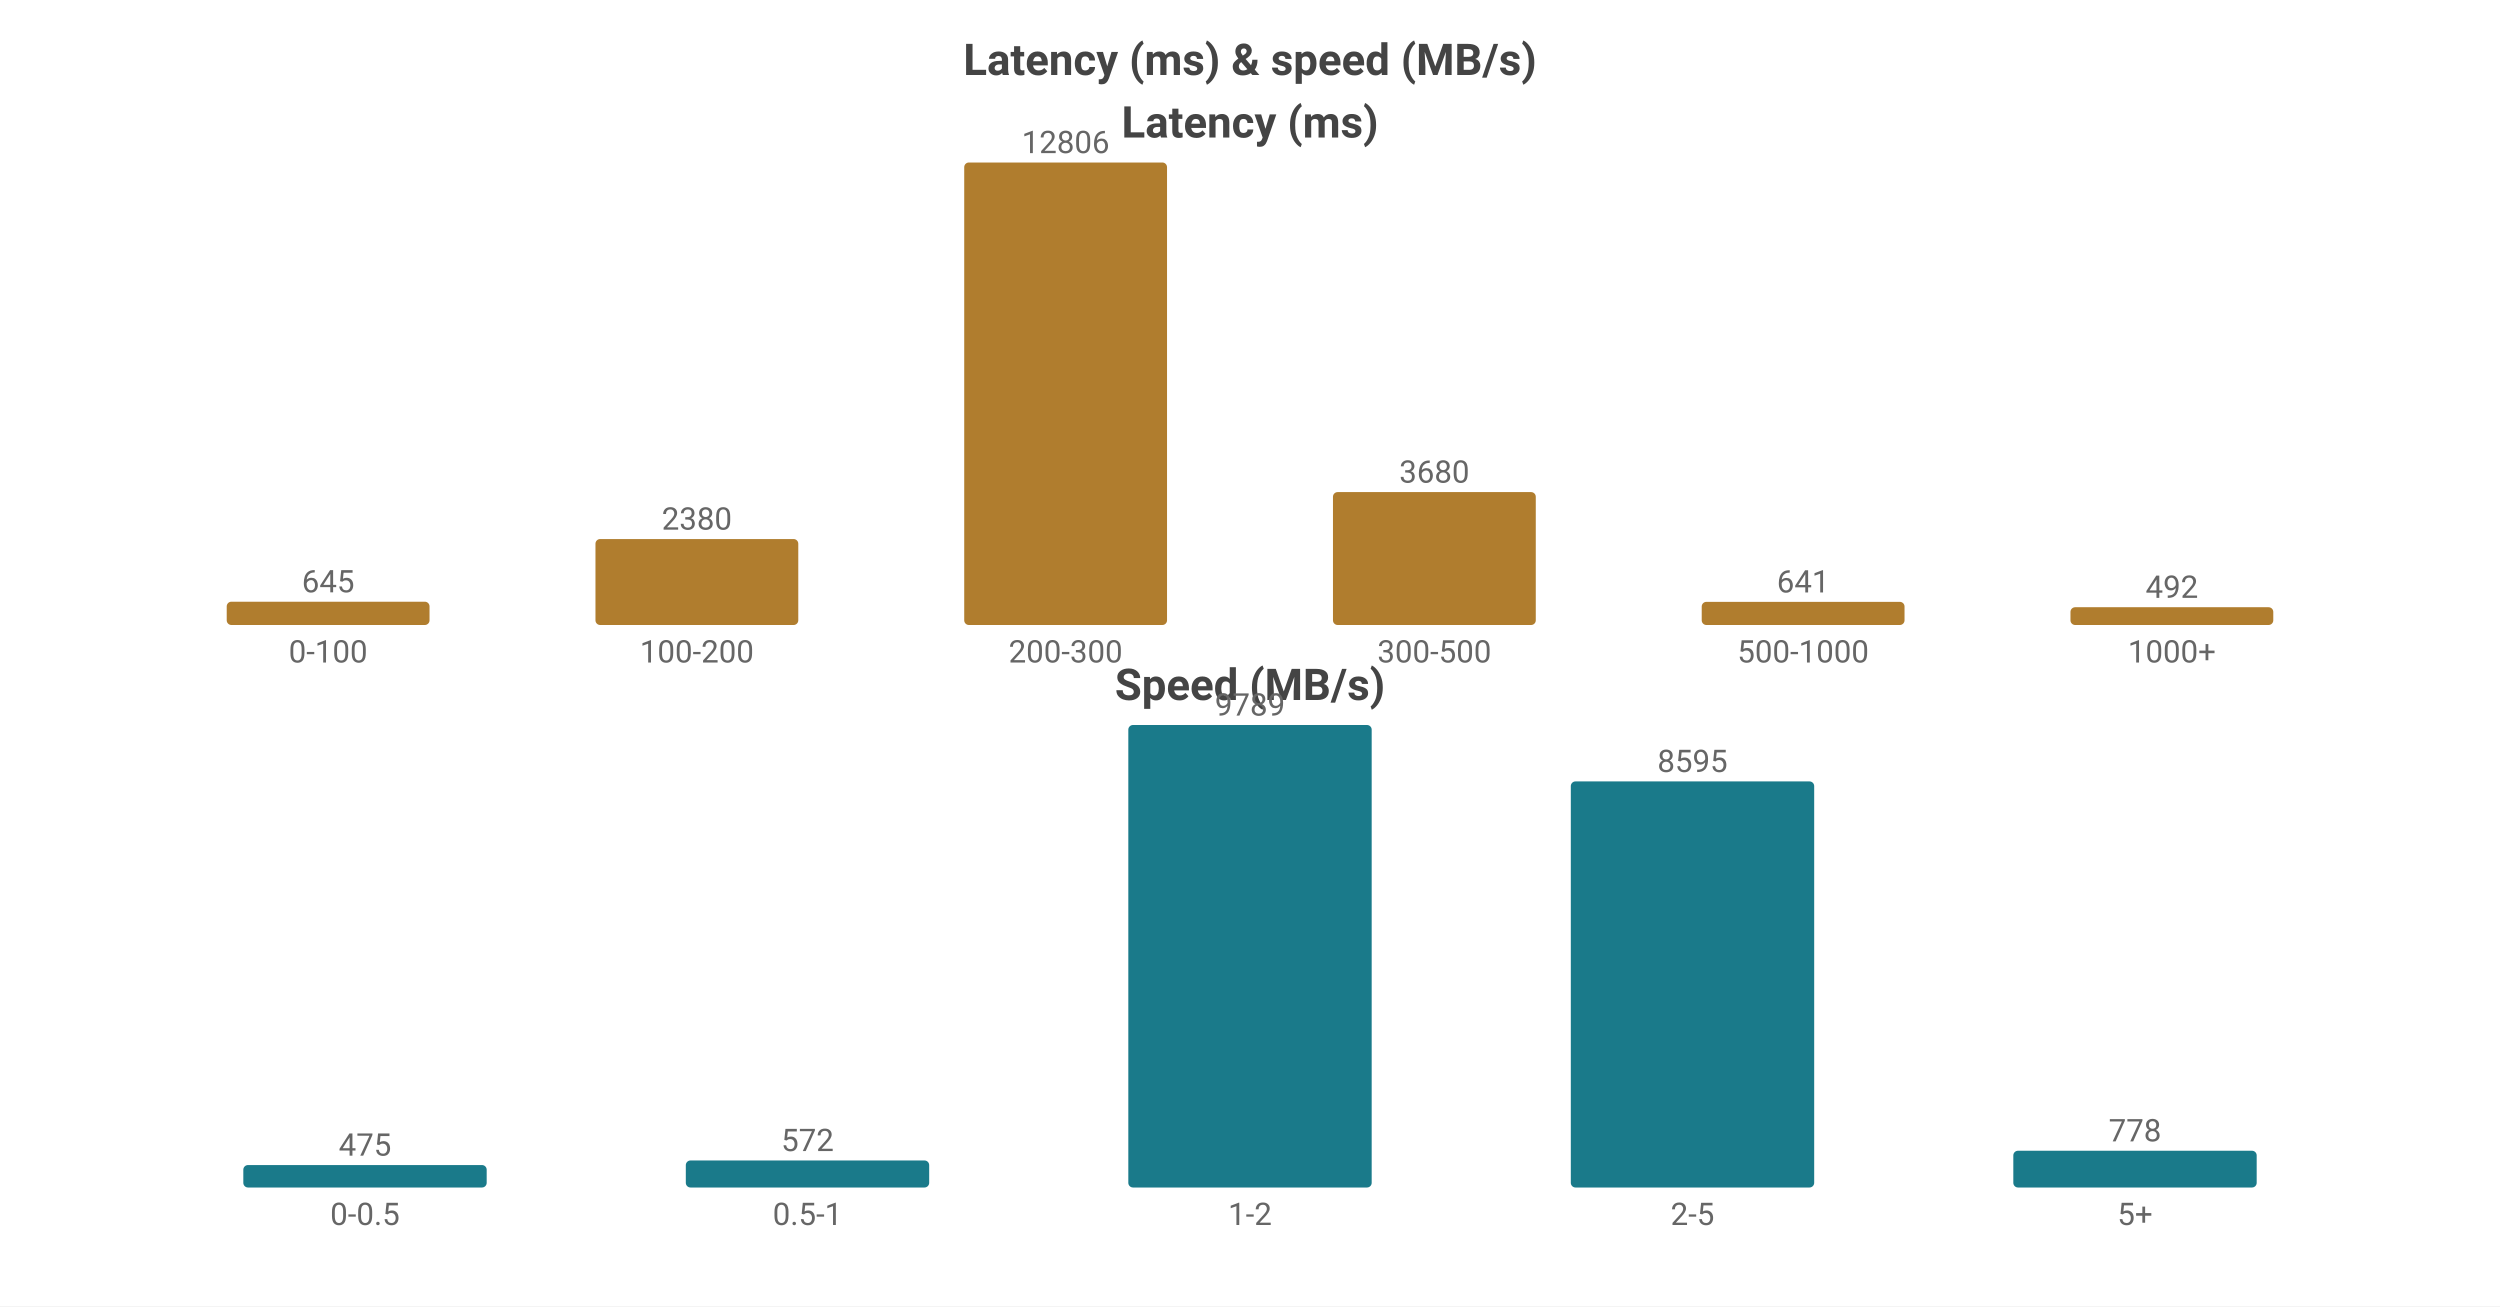
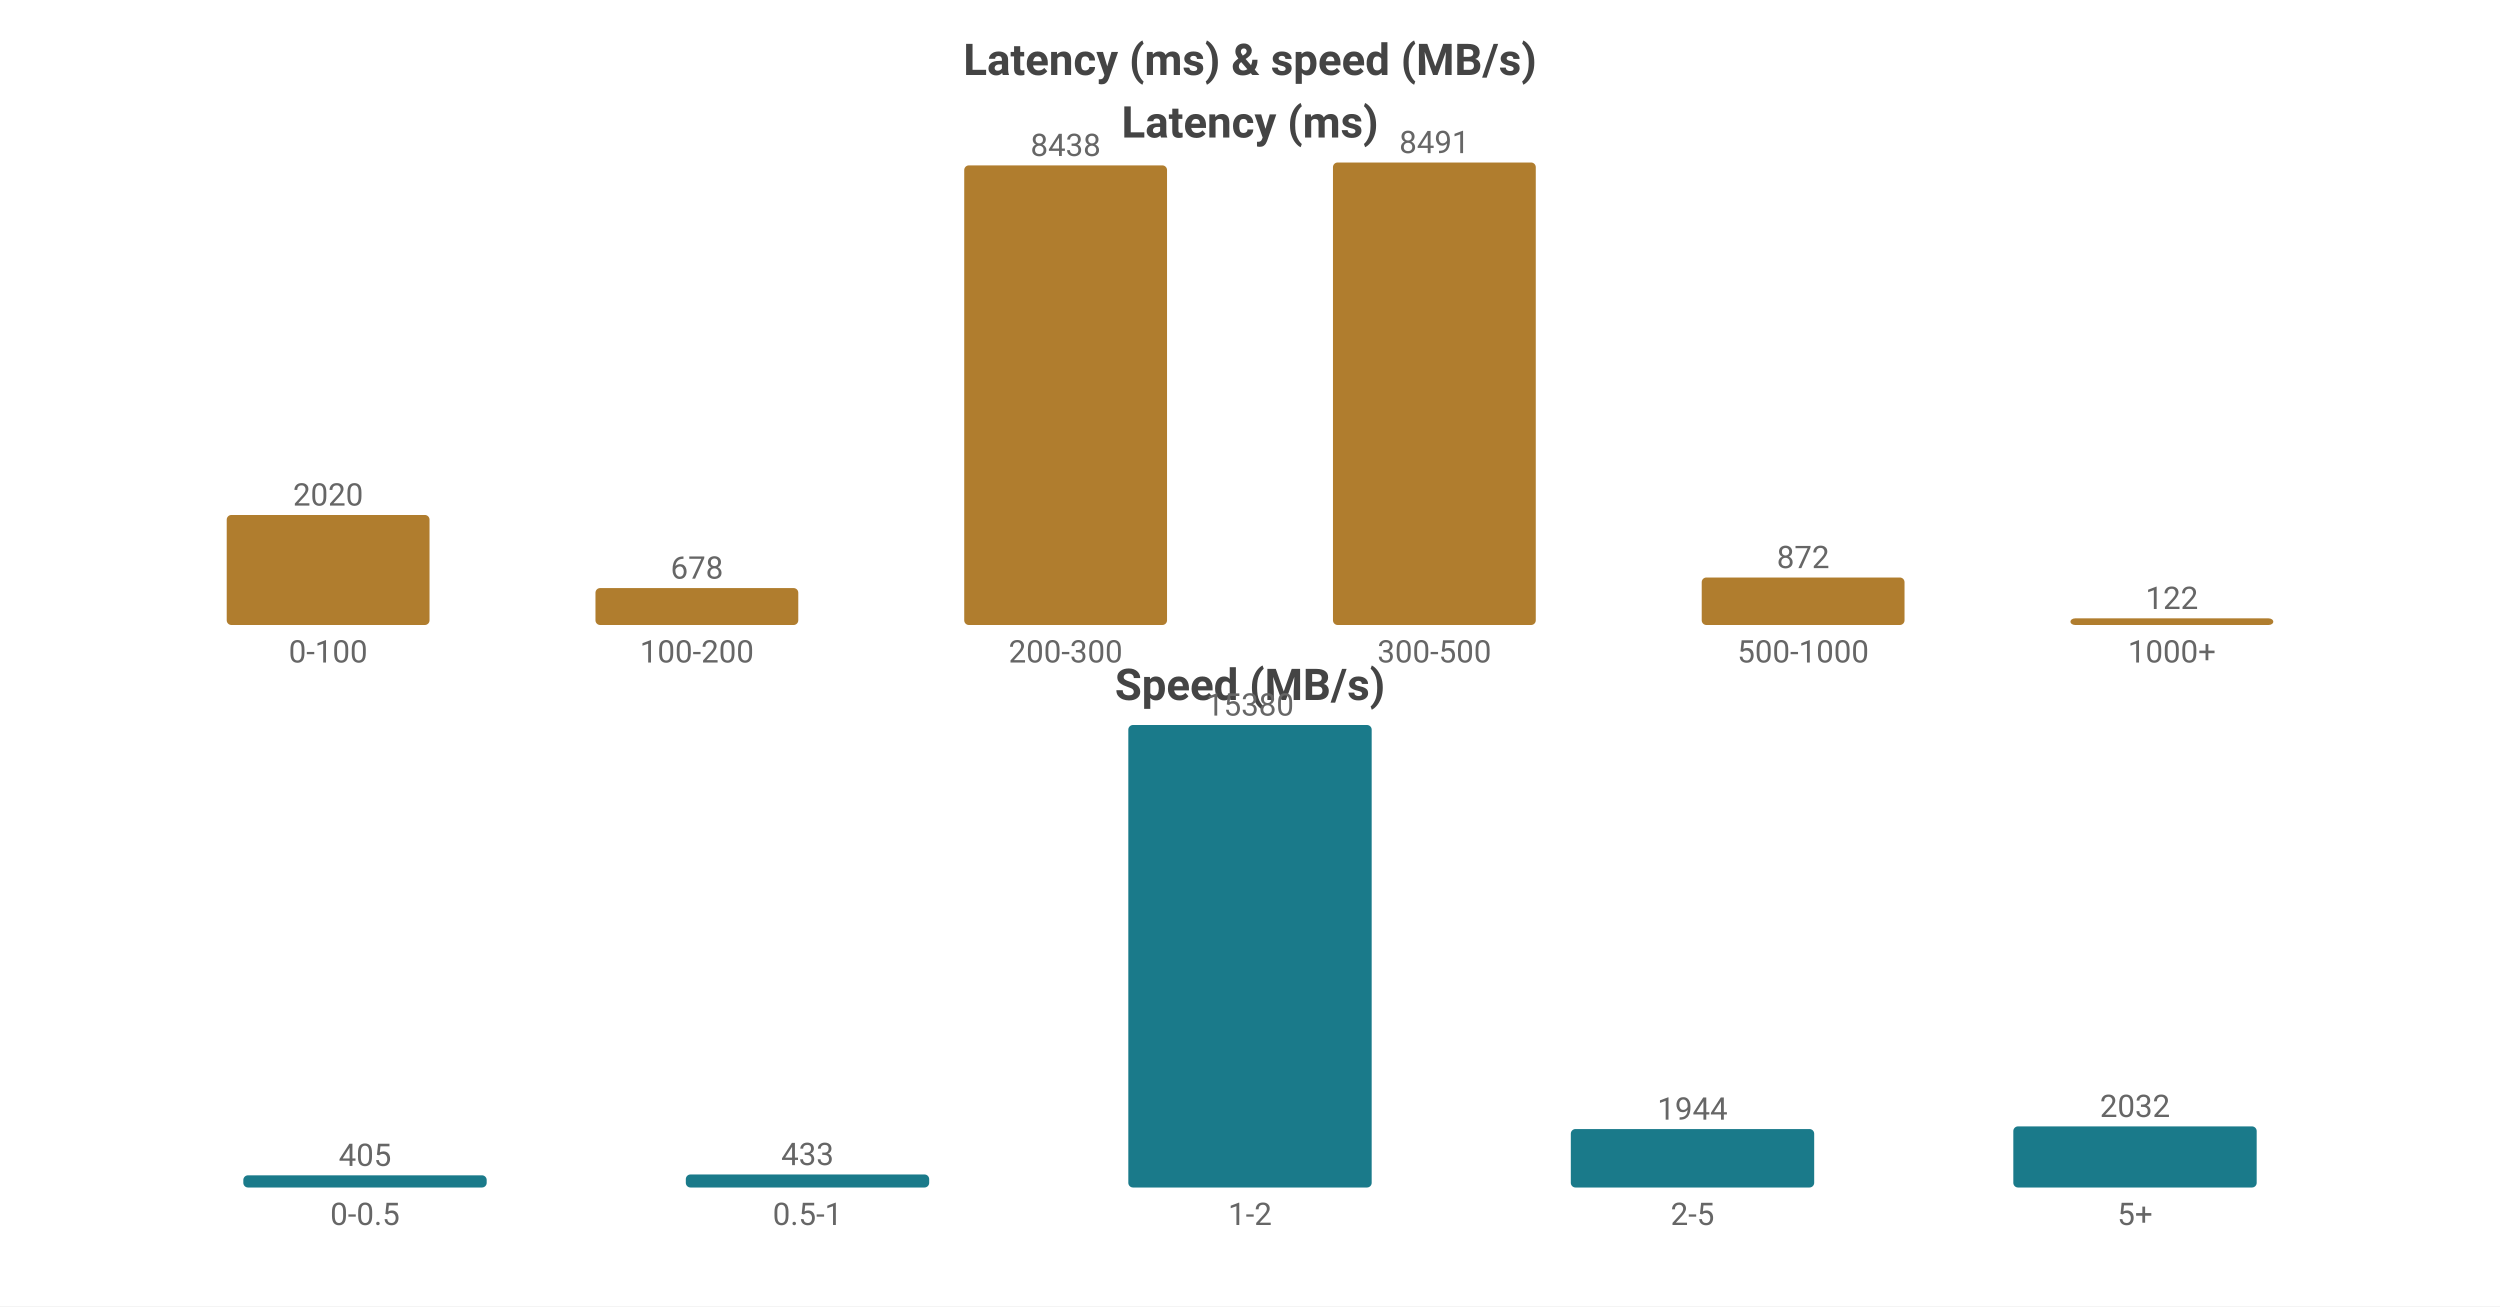
<svg xmlns="http://www.w3.org/2000/svg" width="800" height="418" viewBox="0 0 800 418">
  <rect width="800" height="418" fill="#ffffff" />
  <style>text{font-family:system-ui,-apple-system,'Segoe UI',Roboto,'PingFang SC','Microsoft YaHei','Noto Sans CJK SC',sans-serif}.g{stroke:#e8e8e8;stroke-width:1}.a{stroke:#999;stroke-width:1}.t{font-size:10px;fill:#666}.m{font-size:10px;text-anchor:middle;fill:#666}.e{font-size:10px;text-anchor:end;fill:#666}.l{font-size:11px;fill:#333}.tt{font-size:14px;font-weight:600;text-anchor:middle;fill:#444}.em{font-size:13px;text-anchor:middle;fill:#999}</style>
  <text class="tt" x="400.0" y="24">Latency (ms) &amp; speed (MB/s)</text>
  <text class="tt" x="400.0" y="44">Latency (ms)</text>
-   <rect x="72.55" y="192.546" width="64.9" height="7.454" fill="#b07d2e" rx="1.5" />
-   <text class="m" x="105.0" y="189.546">645</text>
+   <rect x="72.55" y="164.791" width="64.9" height="35.209" fill="#b07d2e" rx="1.5" />
+   <text class="m" x="105.0" y="161.791">2020</text>
  <text class="m" x="105.0" y="212">0-100</text>
-   <rect x="190.55" y="172.494" width="64.9" height="27.506" fill="#b07d2e" rx="1.5" />
-   <text class="m" x="223.0" y="169.494">2380</text>
+   <rect x="190.55" y="188.182" width="64.9" height="11.818" fill="#b07d2e" rx="1.5" />
+   <text class="m" x="223.0" y="185.182">678</text>
  <text class="m" x="223.0" y="212">100-200</text>
-   <rect x="308.55" y="52.0" width="64.9" height="148.0" fill="#b07d2e" rx="1.5" />
-   <text class="m" x="341.0" y="49.0">12806</text>
+   <rect x="308.55" y="52.924" width="64.9" height="147.076" fill="#b07d2e" rx="1.5" />
+   <text class="m" x="341.0" y="49.924">8438</text>
  <text class="m" x="341.0" y="212">200-300</text>
-   <rect x="426.55" y="157.47" width="64.9" height="42.53" fill="#b07d2e" rx="1.5" />
-   <text class="m" x="459.0" y="154.47">3680</text>
+   <rect x="426.55" y="52.0" width="64.9" height="148.0" fill="#b07d2e" rx="1.5" />
+   <text class="m" x="459.0" y="49.0">8491</text>
  <text class="m" x="459.0" y="212">300-500</text>
-   <rect x="544.55" y="192.592" width="64.9" height="7.408" fill="#b07d2e" rx="1.5" />
-   <text class="m" x="577.0" y="189.592">641</text>
+   <rect x="544.55" y="184.801" width="64.9" height="15.199" fill="#b07d2e" rx="1.5" />
+   <text class="m" x="577.0" y="181.801">872</text>
  <text class="m" x="577.0" y="212">500-1000</text>
-   <rect x="662.55" y="194.314" width="64.9" height="5.686" fill="#b07d2e" rx="1.5" />
-   <text class="m" x="695.0" y="191.314">492</text>
+   <rect x="662.55" y="197.874" width="64.9" height="2.126" fill="#b07d2e" rx="1.5" />
+   <text class="m" x="695.0" y="194.874">122</text>
  <text class="m" x="695.0" y="212">1000+</text>
  <text class="tt" x="400.0" y="224">Speed (MB/s)</text>
-   <rect x="77.86" y="372.818" width="77.88" height="7.182" fill="#1a7a8a" rx="1.5" />
-   <text class="m" x="116.8" y="369.818">475</text>
+   <rect x="77.86" y="376.103" width="77.88" height="3.897" fill="#1a7a8a" rx="1.5" />
+   <text class="m" x="116.8" y="373.103">405</text>
  <text class="m" x="116.8" y="392">0-0.5</text>
-   <rect x="219.46" y="371.352" width="77.88" height="8.648" fill="#1a7a8a" rx="1.5" />
-   <text class="m" x="258.4" y="368.352">572</text>
+   <rect x="219.46" y="375.833" width="77.88" height="4.167" fill="#1a7a8a" rx="1.5" />
+   <text class="m" x="258.4" y="372.833">433</text>
  <text class="m" x="258.4" y="392">0.5-1</text>
  <rect x="361.06" y="232.0" width="77.88" height="148.0" fill="#1a7a8a" rx="1.5" />
-   <text class="m" x="400.0" y="229.0">9789</text>
+   <text class="m" x="400.0" y="229.0">15380</text>
  <text class="m" x="400.0" y="392">1-2</text>
-   <rect x="502.66" y="250.052" width="77.88" height="129.948" fill="#1a7a8a" rx="1.5" />
-   <text class="m" x="541.6" y="247.052">8595</text>
+   <rect x="502.66" y="361.293" width="77.88" height="18.707" fill="#1a7a8a" rx="1.5" />
+   <text class="m" x="541.6" y="358.293">1944</text>
  <text class="m" x="541.6" y="392">2-5</text>
-   <rect x="644.26" y="368.237" width="77.88" height="11.763" fill="#1a7a8a" rx="1.5" />
-   <text class="m" x="683.2" y="365.237">778</text>
+   <rect x="644.26" y="360.446" width="77.88" height="19.554" fill="#1a7a8a" rx="1.5" />
+   <text class="m" x="683.2" y="357.446">2032</text>
  <text class="m" x="683.2" y="392">5+</text>
</svg>
